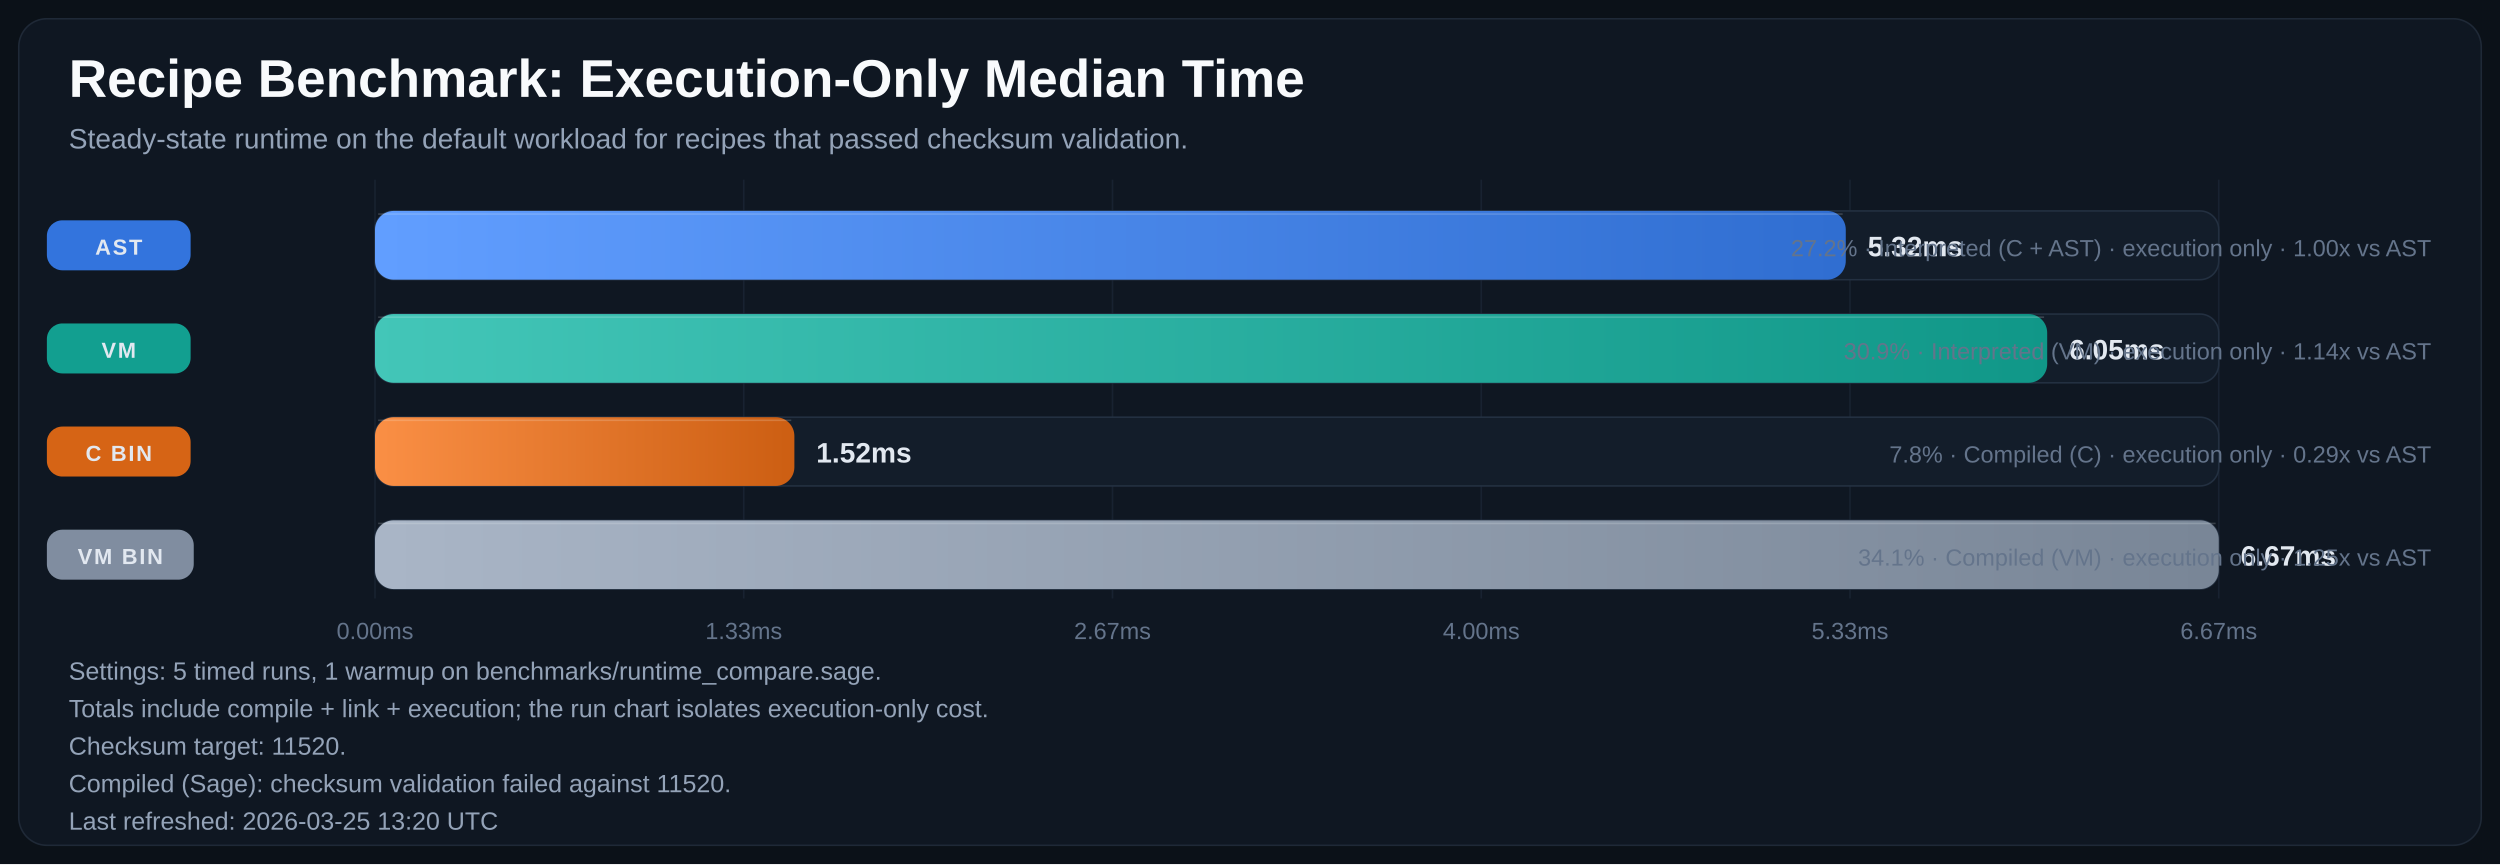
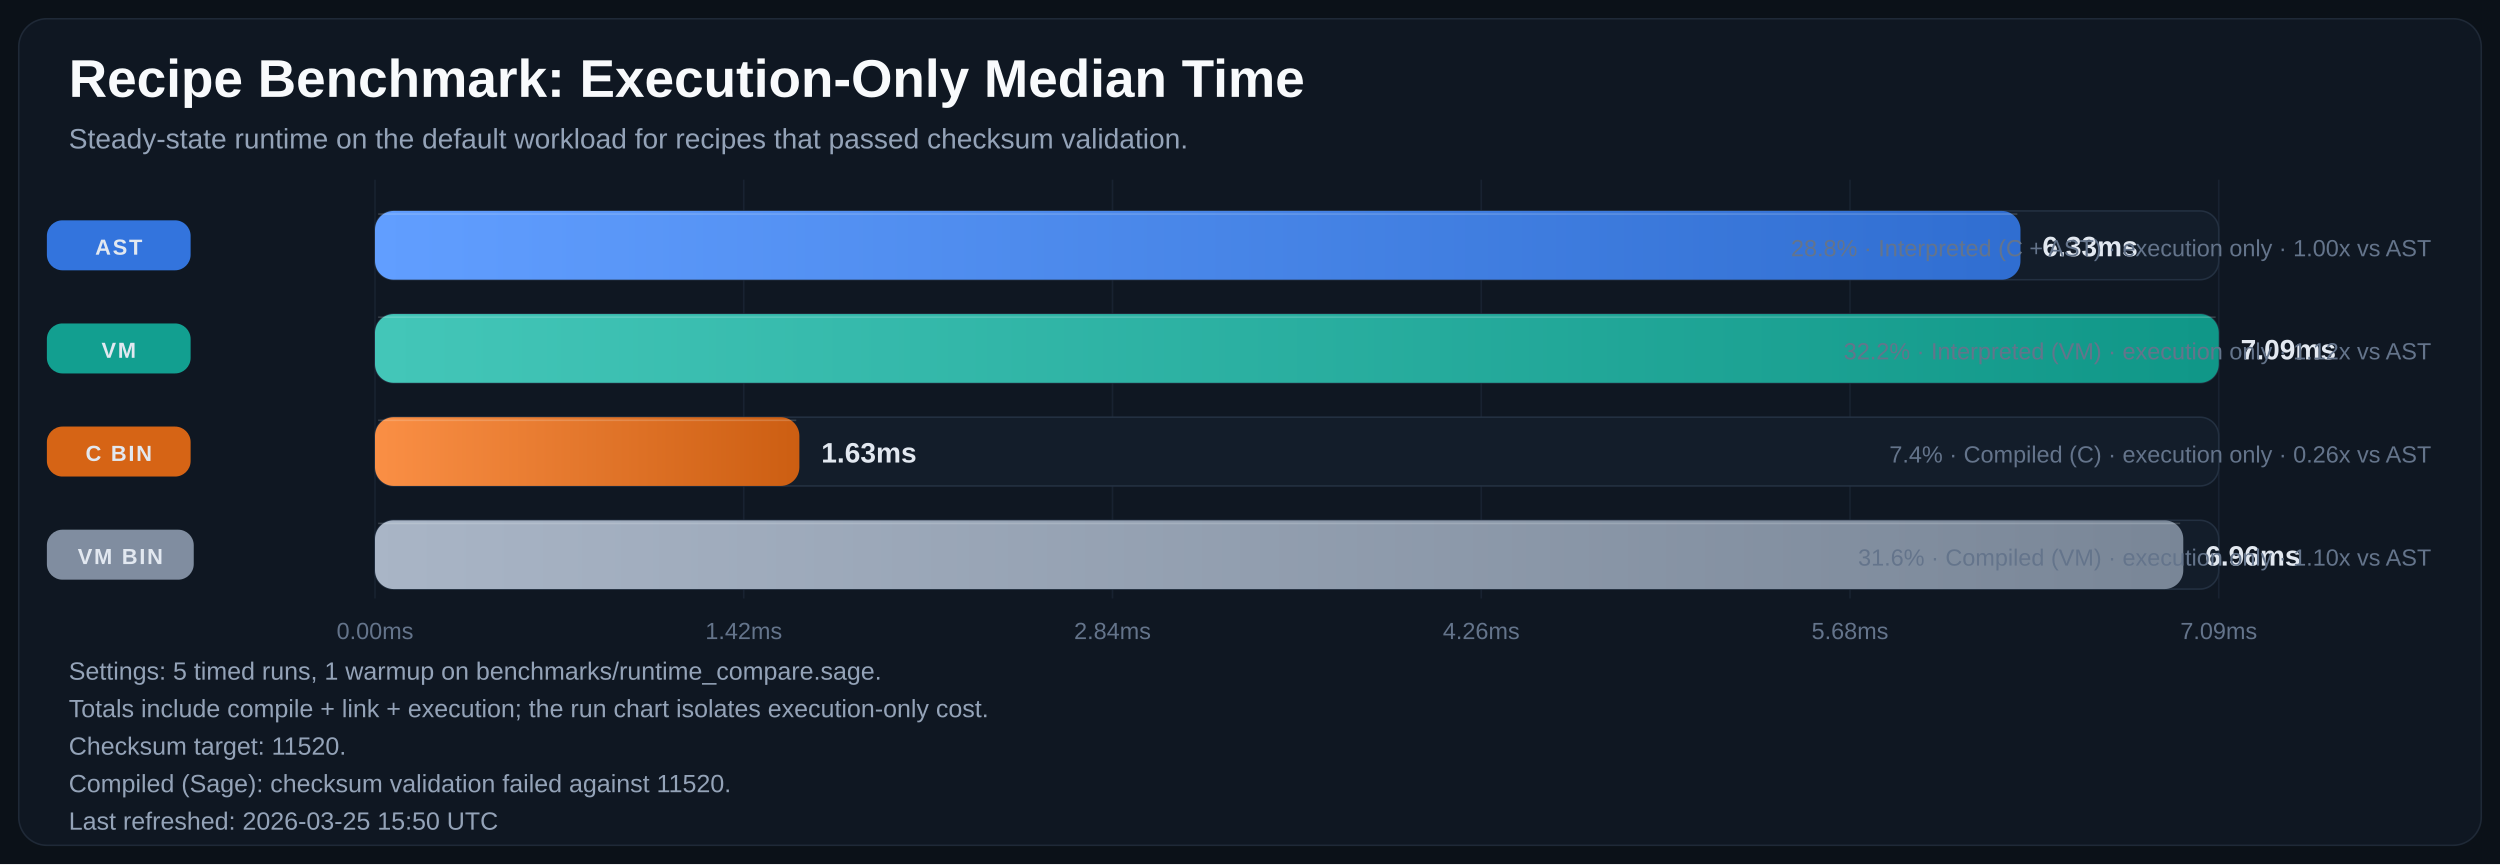
<svg xmlns="http://www.w3.org/2000/svg" width="1600" height="553" viewBox="0 0 1600 553" role="img" aria-labelledby="title desc">
  <defs>
    <linearGradient id="bar-gradient-0" x1="0%" y1="0%" x2="100%" y2="0%">
      <stop offset="0%" stop-color="#619EFF" />
      <stop offset="100%" stop-color="#306ED1" />
    </linearGradient>
    <linearGradient id="bar-gradient-1" x1="0%" y1="0%" x2="100%" y2="0%">
      <stop offset="0%" stop-color="#43C6B8" />
      <stop offset="100%" stop-color="#109788" />
    </linearGradient>
    <linearGradient id="bar-gradient-2" x1="0%" y1="0%" x2="100%" y2="0%">
      <stop offset="0%" stop-color="#FA8F45" />
      <stop offset="100%" stop-color="#CC5E12" />
    </linearGradient>
    <linearGradient id="bar-gradient-3" x1="0%" y1="0%" x2="100%" y2="0%">
      <stop offset="0%" stop-color="#A9B5C6" />
      <stop offset="100%" stop-color="#798697" />
    </linearGradient>
  </defs>
  <rect width="100%" height="100%" fill="#0B1118" />
  <rect x="12" y="12" width="1576" height="529" rx="18" fill="#0F1722" stroke="#1F2937" />
  <text x="44" y="62" fill="#F8FAFC" font-size="34" font-family="Segoe UI, Arial, sans-serif" font-weight="700">Recipe Benchmark: Execution-Only Median Time</text>
  <text x="44" y="95" fill="#94A3B8" font-size="18" font-family="Segoe UI, Arial, sans-serif">Steady-state runtime on the default workload for recipes that passed checksum validation.</text>
  <line x1="240.0" y1="115" x2="240.0" y2="383" stroke="#182231" stroke-width="1" />
  <text x="240.0" y="409" text-anchor="middle" fill="#64748B" font-size="15" font-family="Segoe UI, Arial, sans-serif">0.00ms</text>
  <line x1="476.0" y1="115" x2="476.0" y2="383" stroke="#182231" stroke-width="1" />
-   <text x="476.0" y="409" text-anchor="middle" fill="#64748B" font-size="15" font-family="Segoe UI, Arial, sans-serif">1.33ms</text>
+   <text x="476.0" y="409" text-anchor="middle" fill="#64748B" font-size="15" font-family="Segoe UI, Arial, sans-serif">1.42ms</text>
  <line x1="712.0" y1="115" x2="712.0" y2="383" stroke="#182231" stroke-width="1" />
-   <text x="712.0" y="409" text-anchor="middle" fill="#64748B" font-size="15" font-family="Segoe UI, Arial, sans-serif">2.67ms</text>
+   <text x="712.0" y="409" text-anchor="middle" fill="#64748B" font-size="15" font-family="Segoe UI, Arial, sans-serif">2.84ms</text>
  <line x1="948.0" y1="115" x2="948.0" y2="383" stroke="#182231" stroke-width="1" />
-   <text x="948.0" y="409" text-anchor="middle" fill="#64748B" font-size="15" font-family="Segoe UI, Arial, sans-serif">4.00ms</text>
+   <text x="948.0" y="409" text-anchor="middle" fill="#64748B" font-size="15" font-family="Segoe UI, Arial, sans-serif">4.26ms</text>
  <line x1="1184.0" y1="115" x2="1184.0" y2="383" stroke="#182231" stroke-width="1" />
-   <text x="1184.0" y="409" text-anchor="middle" fill="#64748B" font-size="15" font-family="Segoe UI, Arial, sans-serif">5.33ms</text>
+   <text x="1184.0" y="409" text-anchor="middle" fill="#64748B" font-size="15" font-family="Segoe UI, Arial, sans-serif">5.68ms</text>
  <line x1="1420.0" y1="115" x2="1420.0" y2="383" stroke="#182231" stroke-width="1" />
-   <text x="1420.0" y="409" text-anchor="middle" fill="#64748B" font-size="15" font-family="Segoe UI, Arial, sans-serif">6.67ms</text>
+   <text x="1420.0" y="409" text-anchor="middle" fill="#64748B" font-size="15" font-family="Segoe UI, Arial, sans-serif">7.09ms</text>
  <rect x="30" y="141.0" width="92" height="32" rx="10" fill="#3479E6" opacity="0.95" />
  <text x="76.0" y="163.0" text-anchor="middle" fill="#E2E8F0" font-size="14" font-family="Segoe UI, Arial, sans-serif" font-weight="700" letter-spacing="1.1">AST</text>
  <rect x="240" y="135" width="1180" height="44" rx="12" fill="#131D2A" stroke="#233041" />
-   <rect x="240" y="135" width="941.3" height="44" rx="12" fill="url(#bar-gradient-0)" />
-   <line x1="242.0" y1="137.0" x2="1179.3" y2="137.0" stroke="#F8FAFC" stroke-opacity="0.18" />
-   <text x="1195.3" y="164.0" fill="#E2E8F0" font-size="18" font-family="Segoe UI, Arial, sans-serif" font-weight="700">5.32ms</text>
-   <text x="1556" y="164.0" text-anchor="end" fill="#64748B" font-size="15" font-family="Segoe UI, Arial, sans-serif">27.2% · Interpreted (C + AST) · execution only · 1.00x vs AST</text>
+   <rect x="240" y="135" width="1053.1" height="44" rx="12" fill="url(#bar-gradient-0)" />
+   <line x1="242.0" y1="137.0" x2="1291.1" y2="137.0" stroke="#F8FAFC" stroke-opacity="0.18" />
+   <text x="1307.1" y="164.0" fill="#E2E8F0" font-size="18" font-family="Segoe UI, Arial, sans-serif" font-weight="700">6.33ms</text>
+   <text x="1556" y="164.0" text-anchor="end" fill="#64748B" font-size="15" font-family="Segoe UI, Arial, sans-serif">28.8% · Interpreted (C + AST) · execution only · 1.00x vs AST</text>
  <rect x="30" y="207.0" width="92" height="32" rx="10" fill="#12A695" opacity="0.95" />
  <text x="76.0" y="229.0" text-anchor="middle" fill="#E2E8F0" font-size="14" font-family="Segoe UI, Arial, sans-serif" font-weight="700" letter-spacing="1.1">VM</text>
  <rect x="240" y="201" width="1180" height="44" rx="12" fill="#131D2A" stroke="#233041" />
-   <rect x="240" y="201" width="1070.2" height="44" rx="12" fill="url(#bar-gradient-1)" />
-   <line x1="242.0" y1="203.0" x2="1308.2" y2="203.0" stroke="#F8FAFC" stroke-opacity="0.18" />
-   <text x="1324.2" y="230.0" fill="#E2E8F0" font-size="18" font-family="Segoe UI, Arial, sans-serif" font-weight="700">6.05ms</text>
-   <text x="1556" y="230.0" text-anchor="end" fill="#64748B" font-size="15" font-family="Segoe UI, Arial, sans-serif">30.9% · Interpreted (VM) · execution only · 1.14x vs AST</text>
+   <rect x="240" y="201" width="1180.0" height="44" rx="12" fill="url(#bar-gradient-1)" />
+   <line x1="242.0" y1="203.0" x2="1418.0" y2="203.0" stroke="#F8FAFC" stroke-opacity="0.18" />
+   <text x="1434.0" y="230.0" fill="#E2E8F0" font-size="18" font-family="Segoe UI, Arial, sans-serif" font-weight="700">7.09ms</text>
+   <text x="1556" y="230.0" text-anchor="end" fill="#64748B" font-size="15" font-family="Segoe UI, Arial, sans-serif">32.2% · Interpreted (VM) · execution only · 1.12x vs AST</text>
  <rect x="30" y="273.0" width="92" height="32" rx="10" fill="#E06814" opacity="0.95" />
  <text x="76.0" y="295.0" text-anchor="middle" fill="#E2E8F0" font-size="14" font-family="Segoe UI, Arial, sans-serif" font-weight="700" letter-spacing="1.1">C BIN</text>
  <rect x="240" y="267" width="1180" height="44" rx="12" fill="#131D2A" stroke="#233041" />
-   <rect x="240" y="267" width="268.4" height="44" rx="12" fill="url(#bar-gradient-2)" />
-   <line x1="242.0" y1="269.0" x2="506.4" y2="269.0" stroke="#F8FAFC" stroke-opacity="0.18" />
-   <text x="522.4" y="296.0" fill="#E2E8F0" font-size="18" font-family="Segoe UI, Arial, sans-serif" font-weight="700">1.52ms</text>
-   <text x="1556" y="296.0" text-anchor="end" fill="#64748B" font-size="15" font-family="Segoe UI, Arial, sans-serif">7.8% · Compiled (C) · execution only · 0.29x vs AST</text>
+   <rect x="240" y="267" width="271.6" height="44" rx="12" fill="url(#bar-gradient-2)" />
+   <line x1="242.0" y1="269.0" x2="509.6" y2="269.0" stroke="#F8FAFC" stroke-opacity="0.18" />
+   <text x="525.6" y="296.0" fill="#E2E8F0" font-size="18" font-family="Segoe UI, Arial, sans-serif" font-weight="700">1.63ms</text>
+   <text x="1556" y="296.0" text-anchor="end" fill="#64748B" font-size="15" font-family="Segoe UI, Arial, sans-serif">7.4% · Compiled (C) · execution only · 0.26x vs AST</text>
  <rect x="30" y="339.0" width="94" height="32" rx="10" fill="#8593A6" opacity="0.95" />
  <text x="77.0" y="361.0" text-anchor="middle" fill="#E2E8F0" font-size="14" font-family="Segoe UI, Arial, sans-serif" font-weight="700" letter-spacing="1.1">VM BIN</text>
  <rect x="240" y="333" width="1180" height="44" rx="12" fill="#131D2A" stroke="#233041" />
-   <rect x="240" y="333" width="1180.0" height="44" rx="12" fill="url(#bar-gradient-3)" />
-   <line x1="242.0" y1="335.0" x2="1418.0" y2="335.0" stroke="#F8FAFC" stroke-opacity="0.18" />
-   <text x="1434.0" y="362.0" fill="#E2E8F0" font-size="18" font-family="Segoe UI, Arial, sans-serif" font-weight="700">6.67ms</text>
-   <text x="1556" y="362.0" text-anchor="end" fill="#64748B" font-size="15" font-family="Segoe UI, Arial, sans-serif">34.1% · Compiled (VM) · execution only · 1.25x vs AST</text>
+   <rect x="240" y="333" width="1157.3" height="44" rx="12" fill="url(#bar-gradient-3)" />
+   <line x1="242.0" y1="335.0" x2="1395.3" y2="335.0" stroke="#F8FAFC" stroke-opacity="0.18" />
+   <text x="1411.3" y="362.0" fill="#E2E8F0" font-size="18" font-family="Segoe UI, Arial, sans-serif" font-weight="700">6.96ms</text>
+   <text x="1556" y="362.0" text-anchor="end" fill="#64748B" font-size="15" font-family="Segoe UI, Arial, sans-serif">31.6% · Compiled (VM) · execution only · 1.10x vs AST</text>
  <text x="44" y="435" fill="#94A3B8" font-size="16" font-family="Segoe UI, Arial, sans-serif">Settings: 5 timed runs, 1 warmup on benchmarks/runtime_compare.sage.</text>
  <text x="44" y="459" fill="#94A3B8" font-size="16" font-family="Segoe UI, Arial, sans-serif">Totals include compile + link + execution; the run chart isolates execution-only cost.</text>
  <text x="44" y="483" fill="#94A3B8" font-size="16" font-family="Segoe UI, Arial, sans-serif">Checksum target: 11520.</text>
  <text x="44" y="507" fill="#94A3B8" font-size="16" font-family="Segoe UI, Arial, sans-serif">Compiled (Sage): checksum validation failed against 11520.</text>
-   <text x="44" y="531" fill="#94A3B8" font-size="16" font-family="Segoe UI, Arial, sans-serif">Last refreshed: 2026-03-25 13:20 UTC</text>
+   <text x="44" y="531" fill="#94A3B8" font-size="16" font-family="Segoe UI, Arial, sans-serif">Last refreshed: 2026-03-25 15:50 UTC</text>
</svg>
